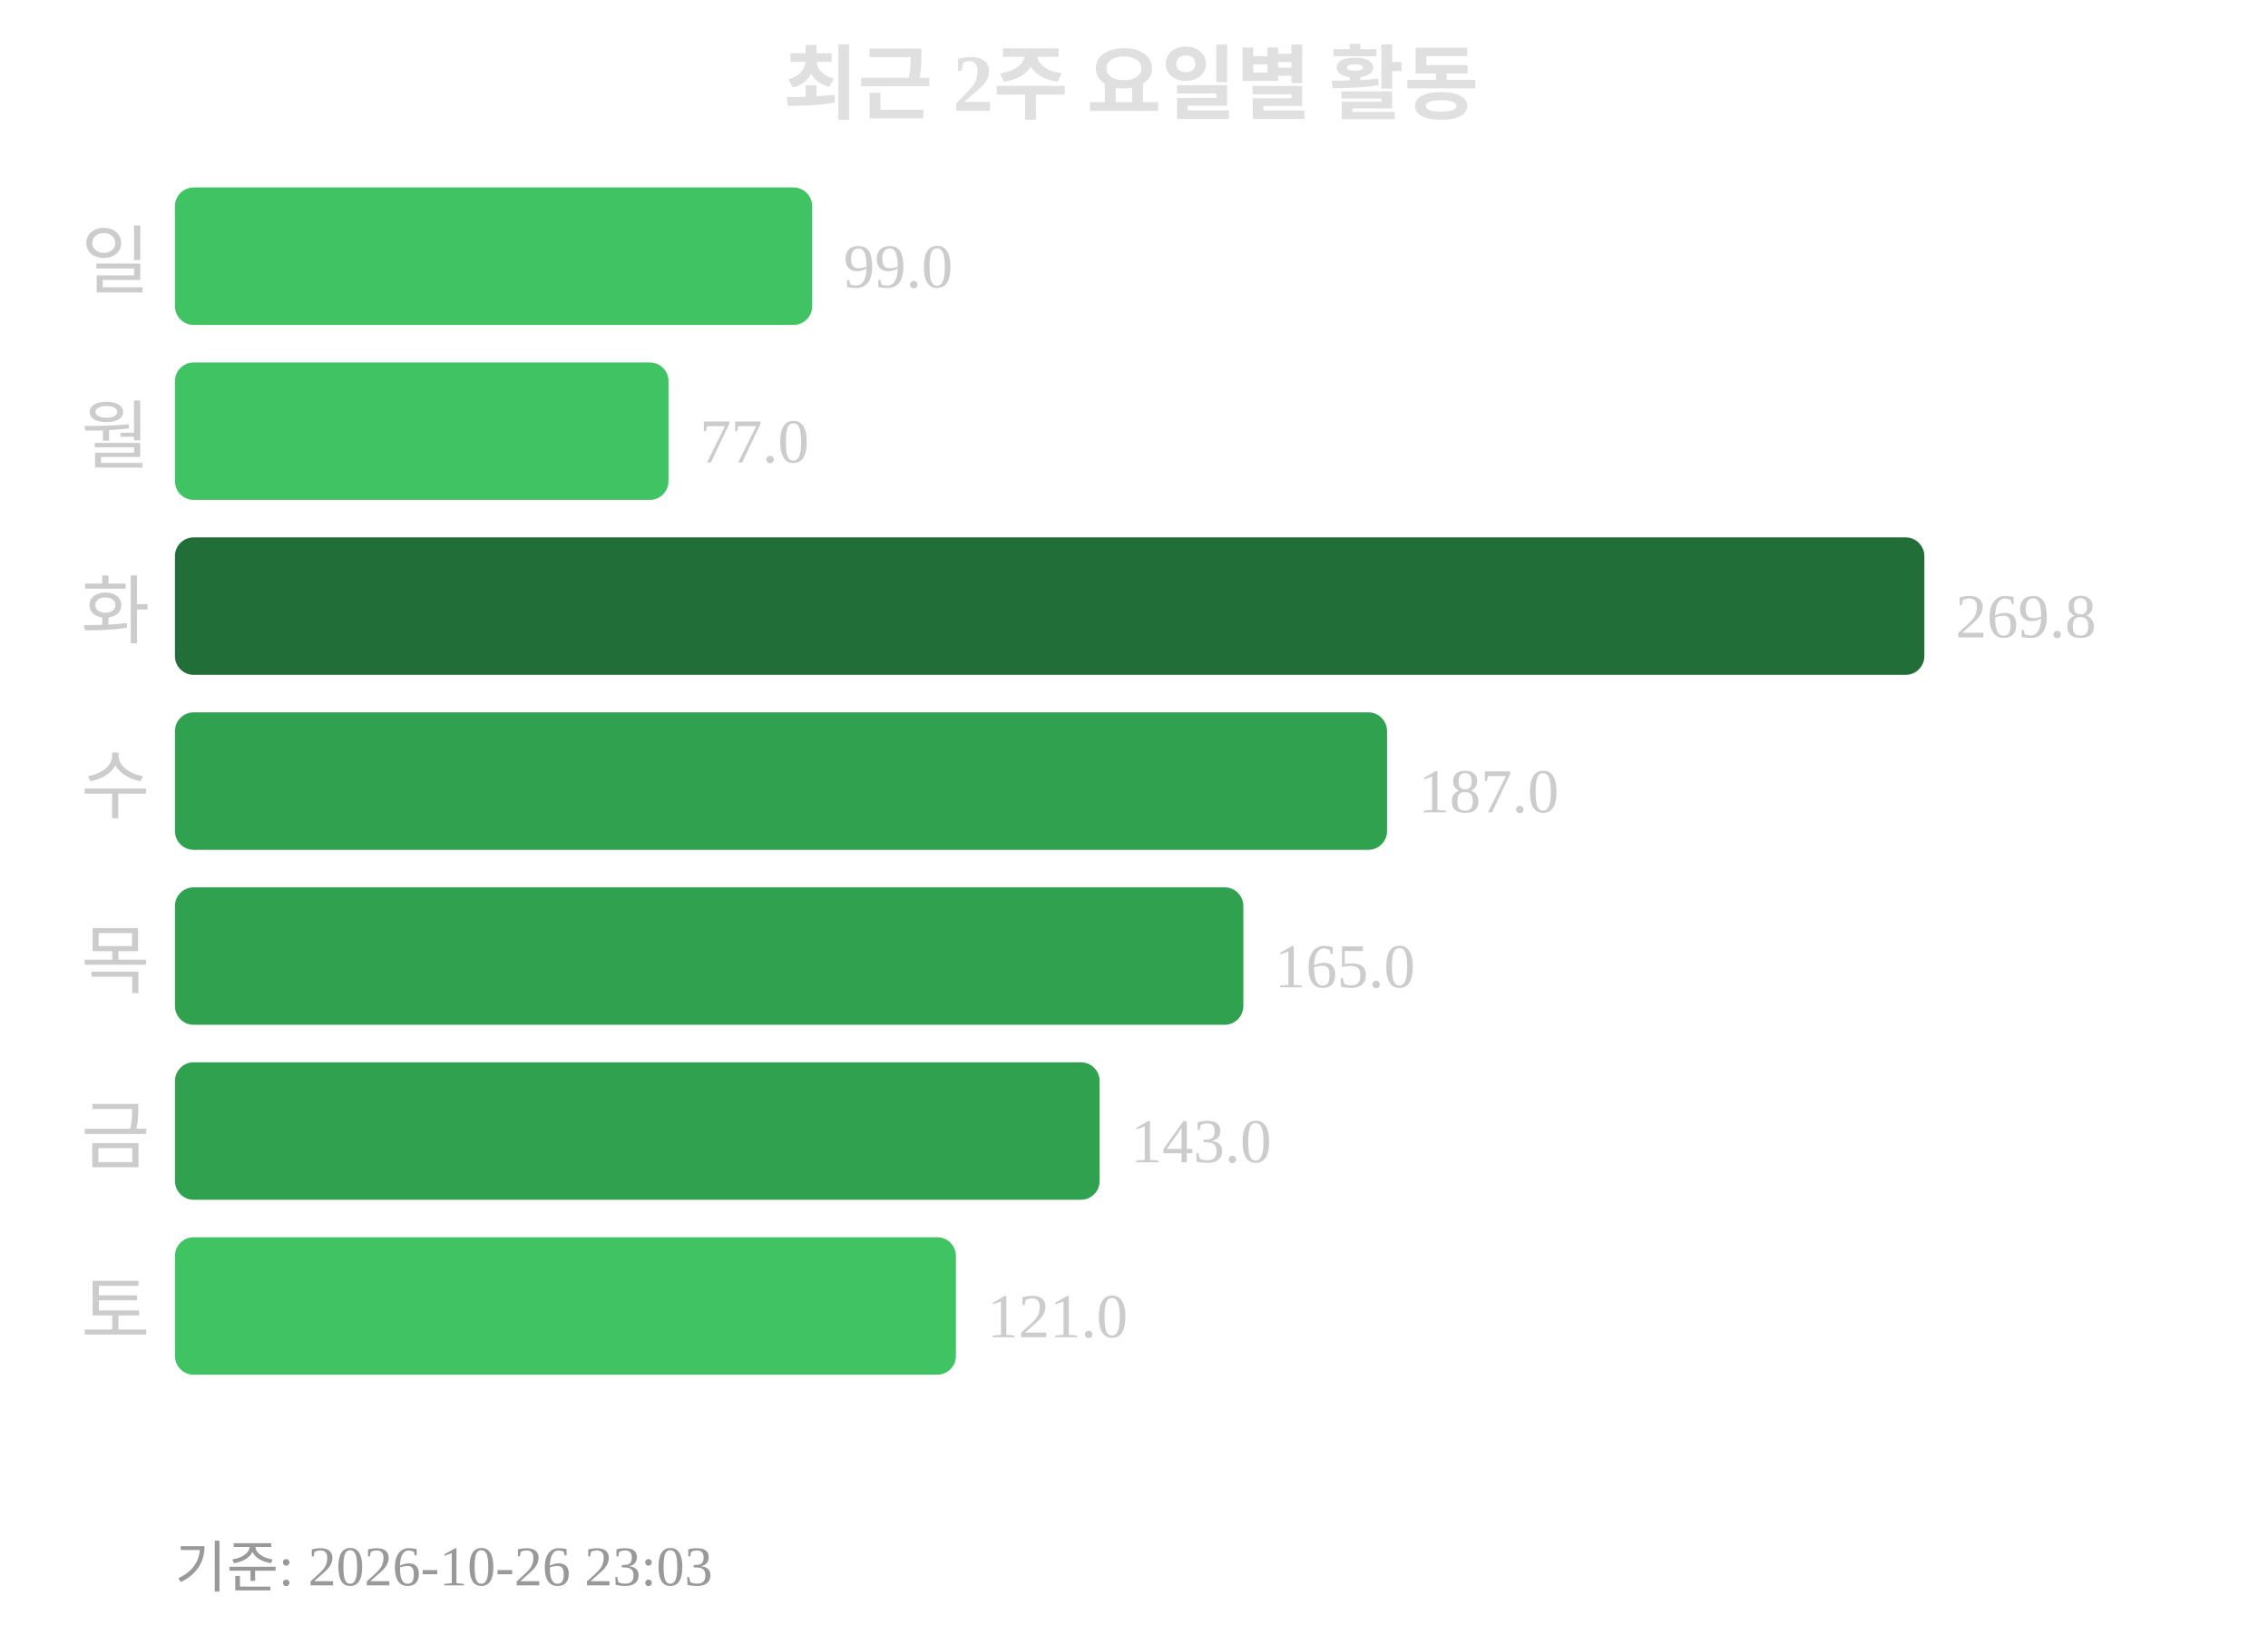
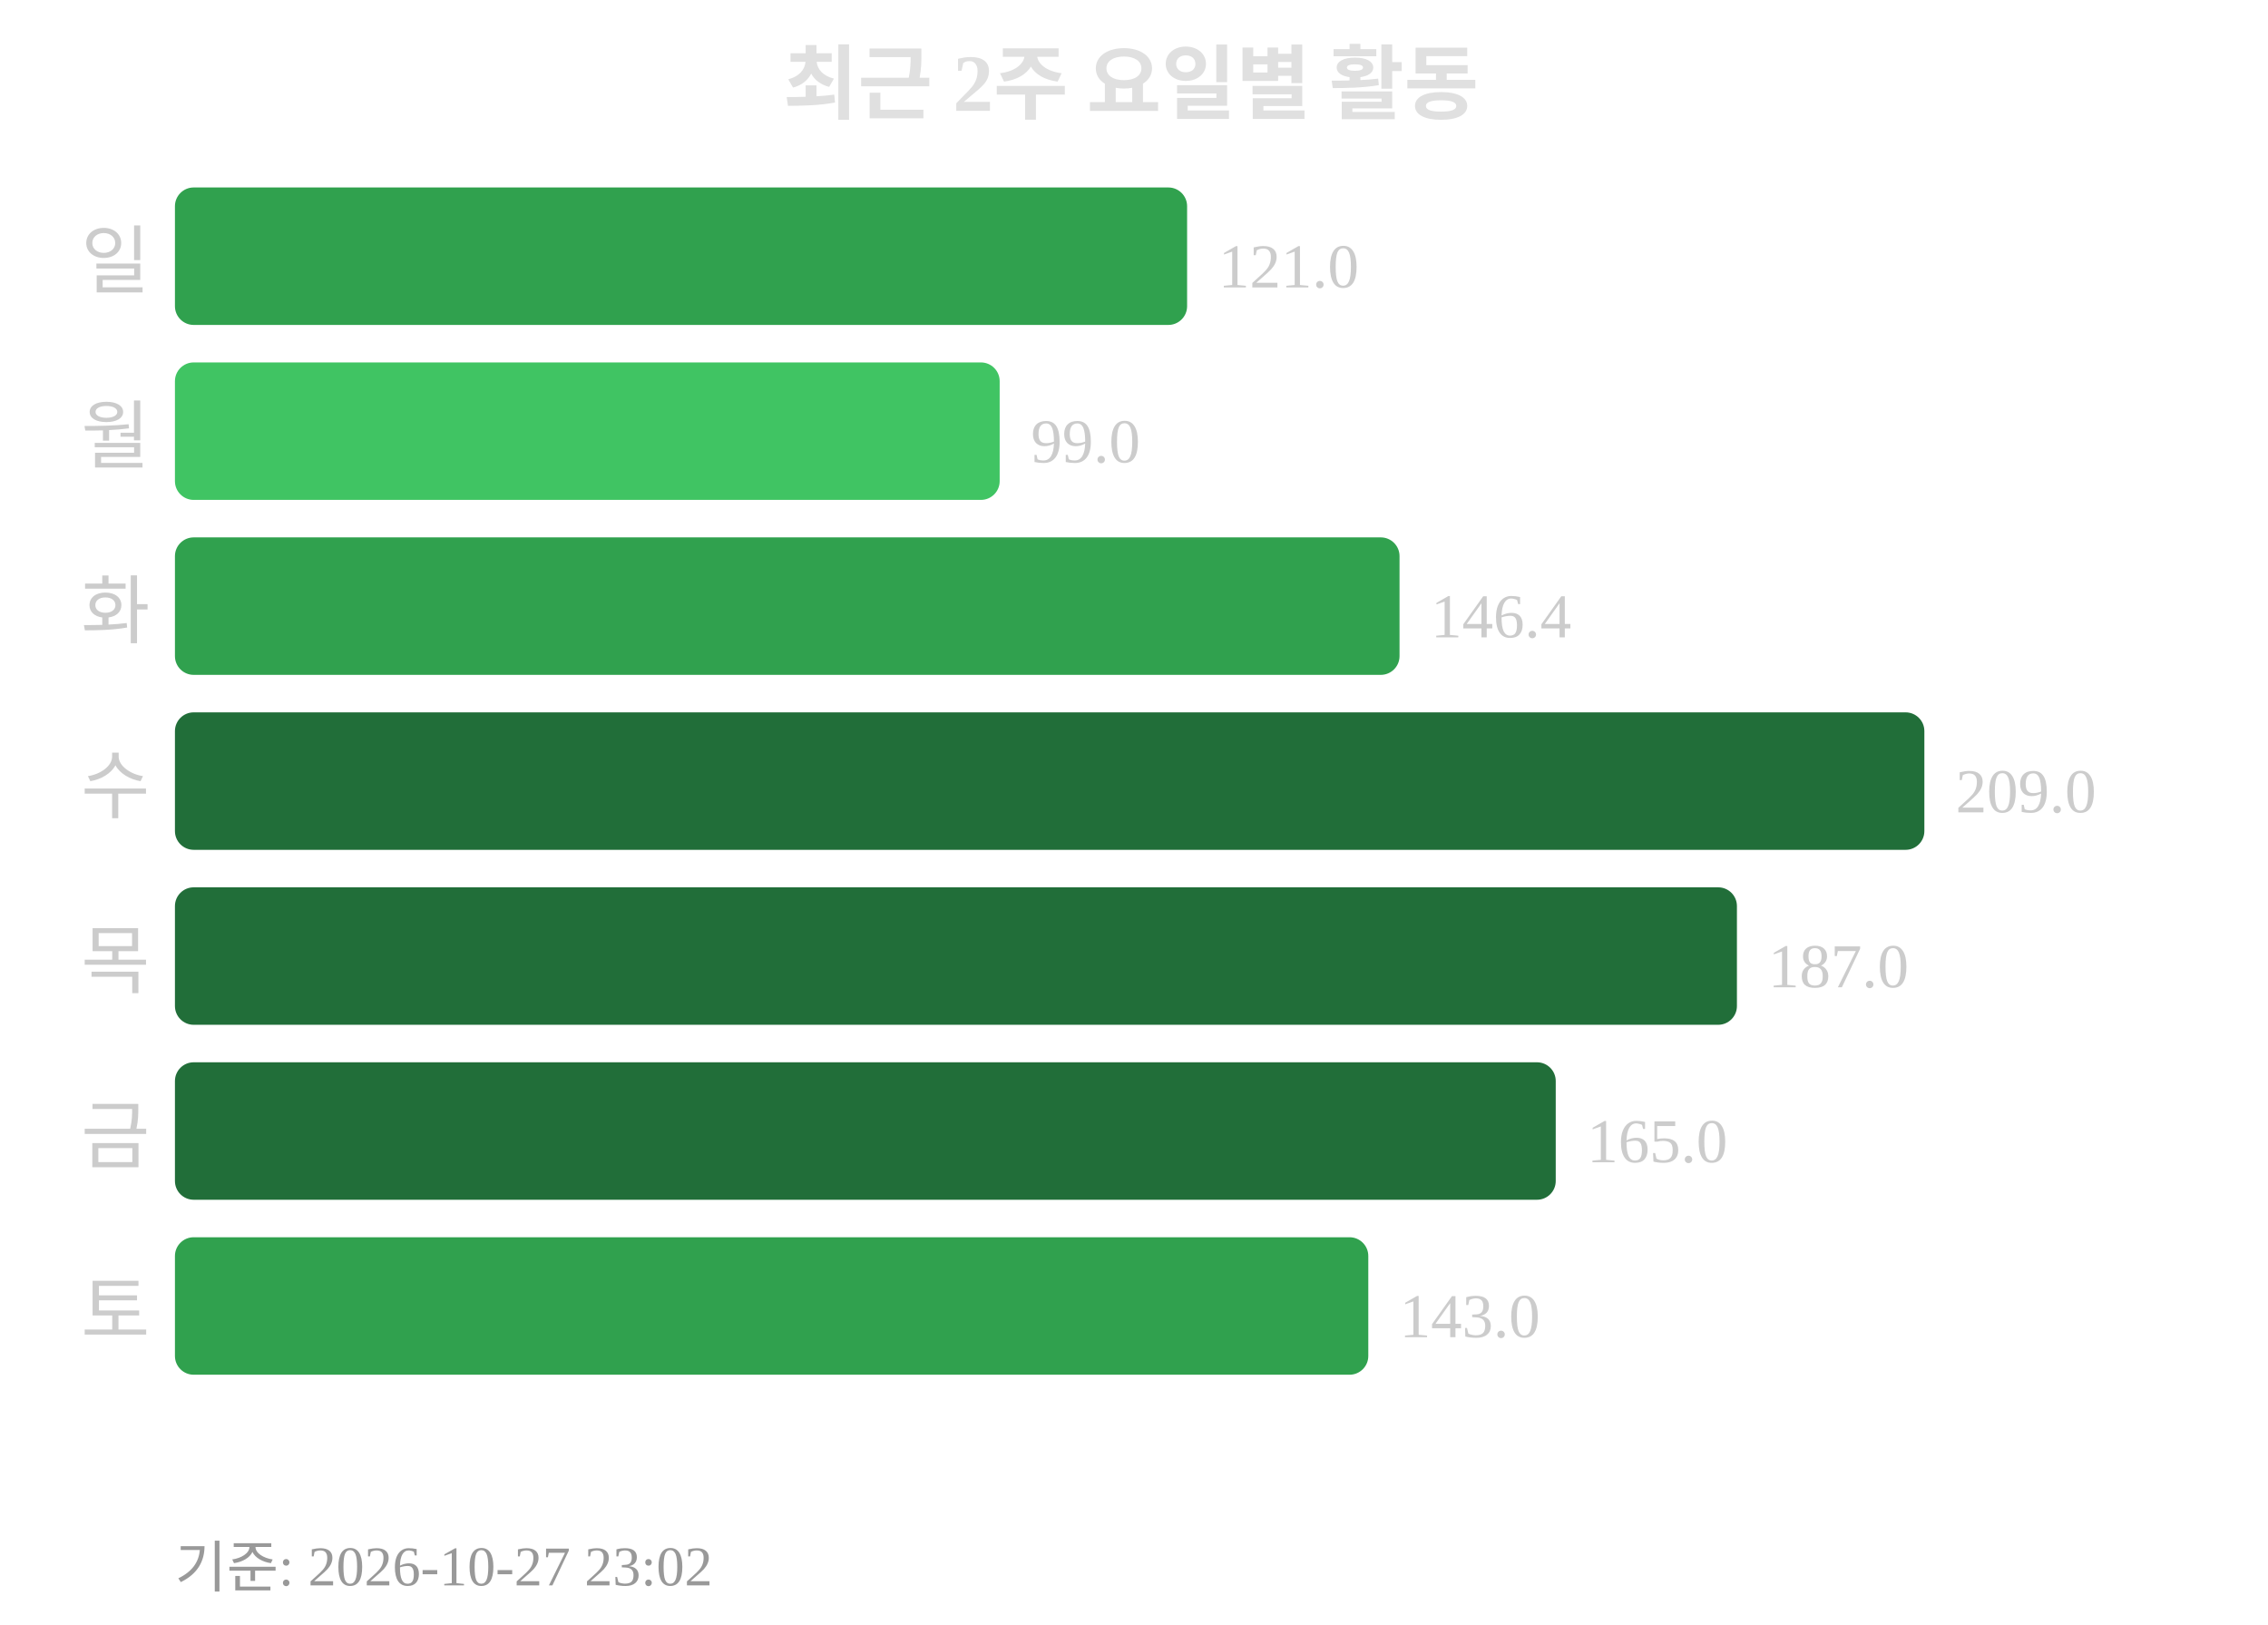
<svg xmlns="http://www.w3.org/2000/svg" width="363" height="260">
  <text x="181" y="18" text-anchor="middle" font-size="13" font-weight="bold" fill="#e0e0e0">최근 2주 요일별 활동</text>
  <text x="24" y="46" text-anchor="end" font-size="12" fill="#cccccc">일</text>
-   <rect x="28" y="30" width="102" height="22" rx="3" fill="#40c463" />
-   <text x="135" y="46" font-size="10" fill="#cccccc">99.0</text>
+   <rect x="28" y="30" width="162" height="22" rx="3" fill="#30a14e" />
+   <text x="195" y="46" font-size="10" fill="#cccccc">121.0</text>
  <text x="24" y="74" text-anchor="end" font-size="12" fill="#cccccc">월</text>
-   <rect x="28" y="58" width="79" height="22" rx="3" fill="#40c463" />
-   <text x="112" y="74" font-size="10" fill="#cccccc">77.0</text>
+   <rect x="28" y="58" width="132" height="22" rx="3" fill="#40c463" />
+   <text x="165" y="74" font-size="10" fill="#cccccc">99.0</text>
  <text x="24" y="102" text-anchor="end" font-size="12" fill="#cccccc">화</text>
-   <rect x="28" y="86" width="280" height="22" rx="3" fill="#216e39" />
-   <text x="313" y="102" font-size="10" fill="#cccccc">269.8</text>
+   <rect x="28" y="86" width="196" height="22" rx="3" fill="#30a14e" />
+   <text x="229" y="102" font-size="10" fill="#cccccc">146.4</text>
  <text x="24" y="130" text-anchor="end" font-size="12" fill="#cccccc">수</text>
-   <rect x="28" y="114" width="194" height="22" rx="3" fill="#30a14e" />
-   <text x="227" y="130" font-size="10" fill="#cccccc">187.0</text>
+   <rect x="28" y="114" width="280" height="22" rx="3" fill="#216e39" />
+   <text x="313" y="130" font-size="10" fill="#cccccc">209.0</text>
  <text x="24" y="158" text-anchor="end" font-size="12" fill="#cccccc">목</text>
-   <rect x="28" y="142" width="171" height="22" rx="3" fill="#30a14e" />
-   <text x="204" y="158" font-size="10" fill="#cccccc">165.0</text>
+   <rect x="28" y="142" width="250" height="22" rx="3" fill="#216e39" />
+   <text x="283" y="158" font-size="10" fill="#cccccc">187.0</text>
  <text x="24" y="186" text-anchor="end" font-size="12" fill="#cccccc">금</text>
-   <rect x="28" y="170" width="148" height="22" rx="3" fill="#30a14e" />
-   <text x="181" y="186" font-size="10" fill="#cccccc">143.0</text>
+   <rect x="28" y="170" width="221" height="22" rx="3" fill="#216e39" />
+   <text x="254" y="186" font-size="10" fill="#cccccc">165.0</text>
  <text x="24" y="214" text-anchor="end" font-size="12" fill="#cccccc">토</text>
-   <rect x="28" y="198" width="125" height="22" rx="3" fill="#40c463" />
-   <text x="158" y="214" font-size="10" fill="#cccccc">121.0</text>
-   <text x="28" y="254" font-size="9" fill="#999999">기준: 2026-10-26 23:03</text>
+   <rect x="28" y="198" width="191" height="22" rx="3" fill="#30a14e" />
+   <text x="224" y="214" font-size="10" fill="#cccccc">143.0</text>
+   <text x="28" y="254" font-size="9" fill="#999999">기준: 2026-10-27 23:02</text>
</svg>
